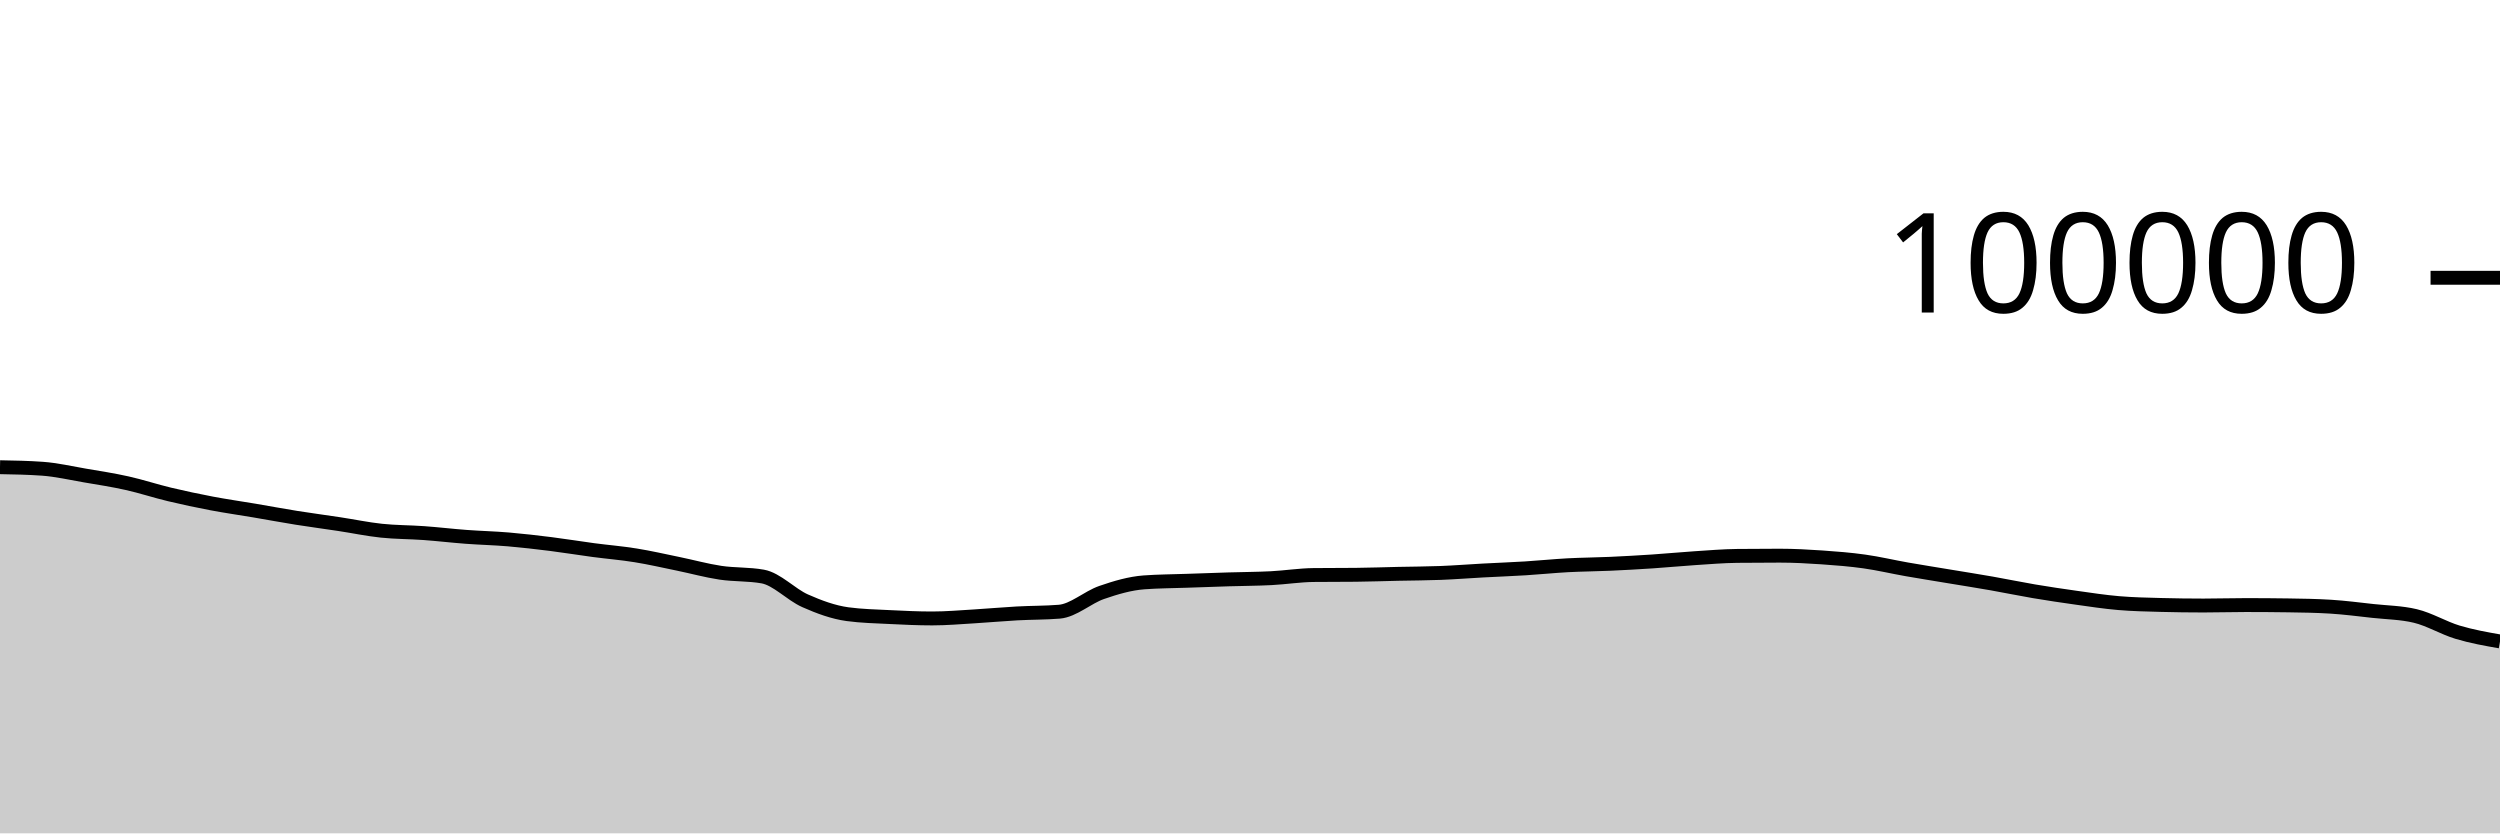
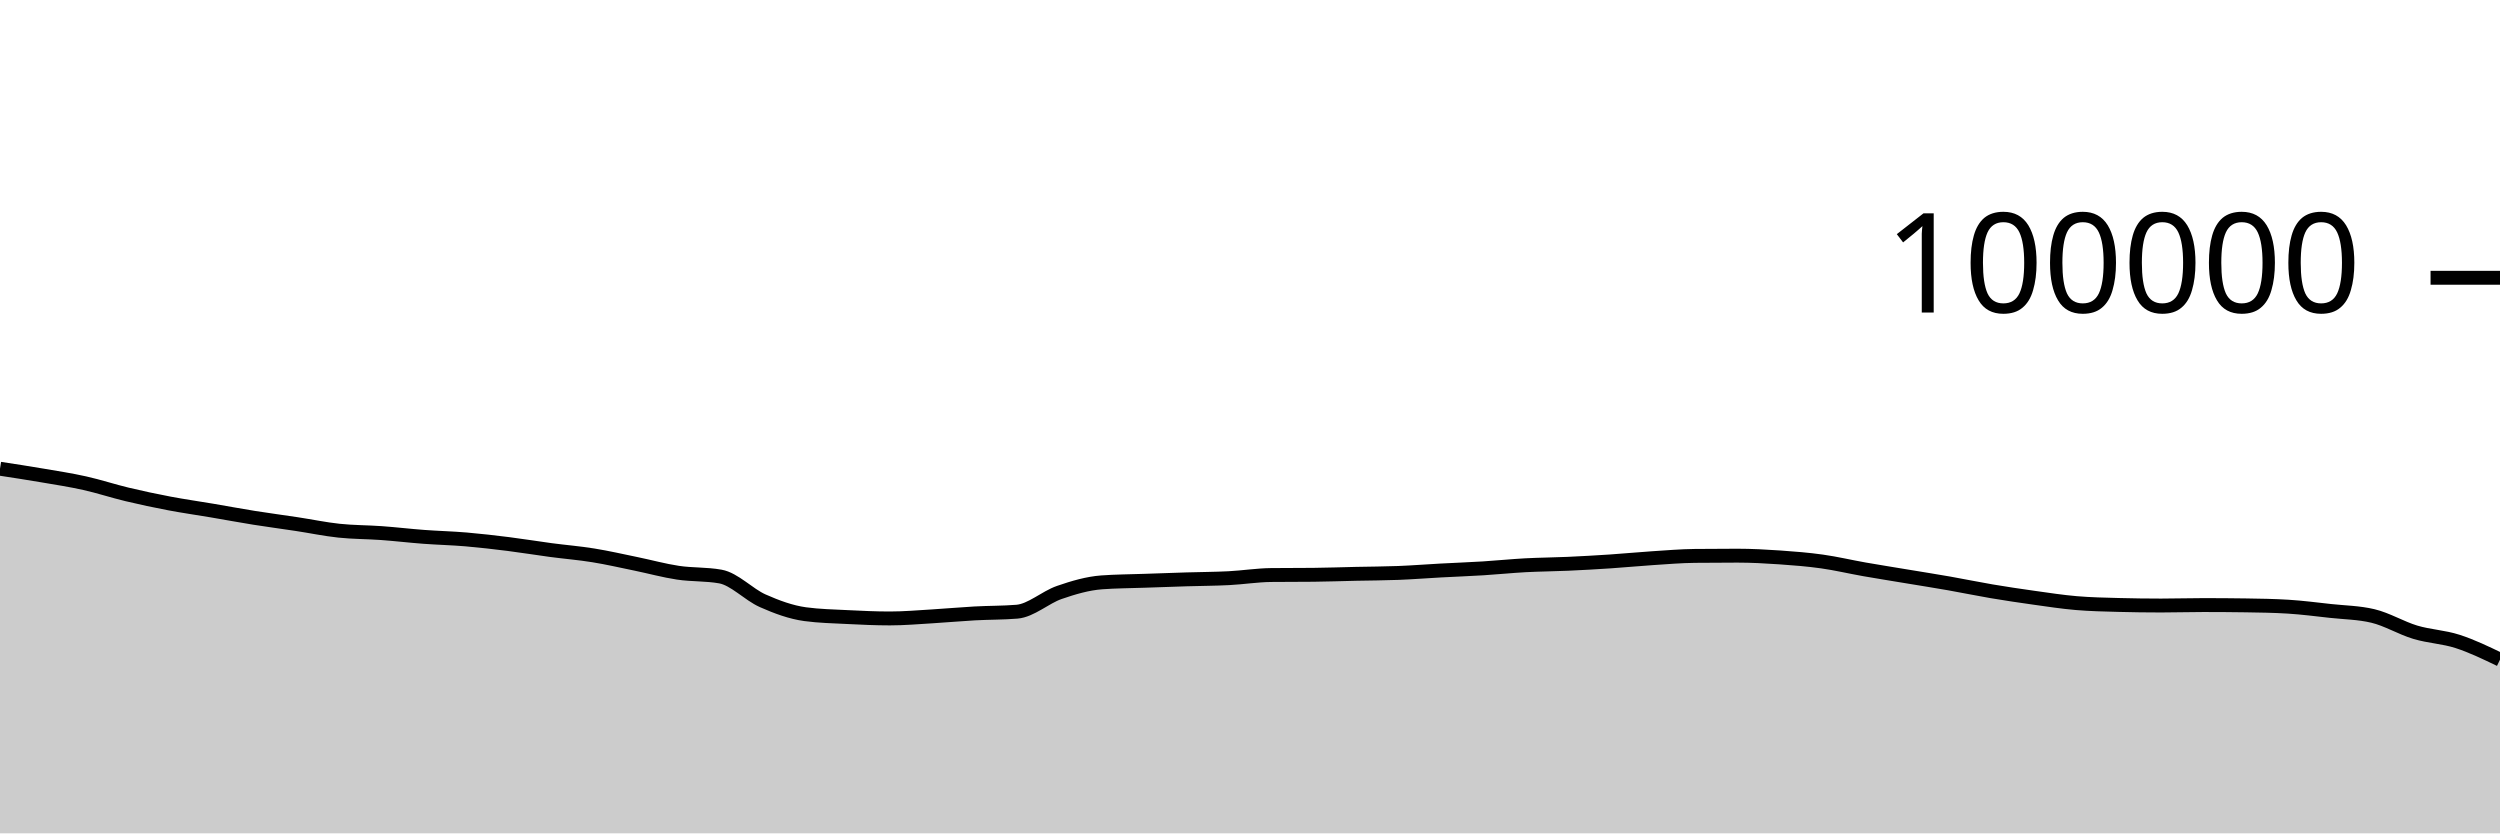
<svg xmlns="http://www.w3.org/2000/svg" viewBox="0 0 180 60">
  <g transform="translate(0,20)">
-     <path class="area" fill="rgba(0, 0, 0, 0.2)" d="M0,13.639C1.017,13.657,2.034,13.676,3.051,13.749C4.068,13.822,5.085,14.06,6.102,14.234C7.119,14.407,8.136,14.563,9.153,14.79C10.169,15.017,11.186,15.355,12.203,15.598C13.22,15.841,14.237,16.057,15.254,16.25C16.271,16.443,17.288,16.586,18.305,16.758C19.322,16.931,20.339,17.121,21.356,17.284C22.373,17.446,23.39,17.578,24.407,17.733C25.424,17.887,26.441,18.102,27.458,18.21C28.475,18.318,29.492,18.309,30.508,18.382C31.525,18.456,32.542,18.577,33.559,18.653C34.576,18.729,35.593,18.752,36.61,18.838C37.627,18.925,38.644,19.044,39.661,19.171C40.678,19.299,41.695,19.468,42.712,19.604C43.729,19.739,44.746,19.82,45.763,19.985C46.78,20.149,47.797,20.383,48.814,20.592C49.831,20.8,50.847,21.083,51.864,21.236C52.881,21.389,53.898,21.327,54.915,21.509C55.932,21.691,56.949,22.803,57.966,23.255C58.983,23.707,60,24.08,61.017,24.22C62.034,24.359,63.051,24.377,64.068,24.429C65.085,24.48,66.102,24.528,67.119,24.528C68.136,24.528,69.153,24.438,70.169,24.378C71.186,24.318,72.203,24.222,73.22,24.166C74.237,24.11,75.254,24.125,76.271,24.042C77.288,23.958,78.305,23.009,79.322,22.657C80.339,22.305,81.356,22.006,82.373,21.93C83.39,21.855,84.407,21.853,85.424,21.817C86.441,21.781,87.458,21.746,88.475,21.714C89.492,21.683,90.508,21.681,91.525,21.629C92.542,21.577,93.559,21.413,94.576,21.402C95.593,21.391,96.61,21.397,97.627,21.386C98.644,21.375,99.661,21.339,100.678,21.316C101.695,21.294,102.712,21.292,103.729,21.252C104.746,21.212,105.763,21.131,106.78,21.076C107.797,21.021,108.814,20.985,109.831,20.922C110.847,20.859,111.864,20.753,112.881,20.698C113.898,20.644,114.915,20.64,115.932,20.594C116.949,20.548,117.966,20.49,118.983,20.423C120,20.355,121.017,20.256,122.034,20.189C123.051,20.123,124.068,20.036,125.085,20.025C126.102,20.013,127.119,20.008,128.136,20.008C129.153,20.008,130.169,20.063,131.186,20.133C132.203,20.203,133.22,20.284,134.237,20.427C135.254,20.57,136.271,20.813,137.288,20.992C138.305,21.17,139.322,21.331,140.339,21.5C141.356,21.669,142.373,21.829,143.39,22.007C144.407,22.186,145.424,22.399,146.441,22.571C147.458,22.742,148.475,22.895,149.492,23.037C150.508,23.179,151.525,23.337,152.542,23.423C153.559,23.51,154.576,23.53,155.593,23.557C156.61,23.584,157.627,23.598,158.644,23.598C159.661,23.598,160.678,23.565,161.695,23.565C162.712,23.565,163.729,23.572,164.746,23.587C165.763,23.602,166.78,23.618,167.797,23.68C168.814,23.743,169.831,23.876,170.847,23.988C171.864,24.099,172.881,24.108,173.898,24.349C174.915,24.59,175.932,25.214,176.949,25.52C177.966,25.826,178.983,26.005,180,26.184L180,40C178.983,40,177.966,40,176.949,40C175.932,40,174.915,40,173.898,40C172.881,40,171.864,40,170.847,40C169.831,40,168.814,40,167.797,40C166.78,40,165.763,40,164.746,40C163.729,40,162.712,40,161.695,40C160.678,40,159.661,40,158.644,40C157.627,40,156.61,40,155.593,40C154.576,40,153.559,40,152.542,40C151.525,40,150.508,40,149.492,40C148.475,40,147.458,40,146.441,40C145.424,40,144.407,40,143.39,40C142.373,40,141.356,40,140.339,40C139.322,40,138.305,40,137.288,40C136.271,40,135.254,40,134.237,40C133.22,40,132.203,40,131.186,40C130.169,40,129.153,40,128.136,40C127.119,40,126.102,40,125.085,40C124.068,40,123.051,40,122.034,40C121.017,40,120,40,118.983,40C117.966,40,116.949,40,115.932,40C114.915,40,113.898,40,112.881,40C111.864,40,110.847,40,109.831,40C108.814,40,107.797,40,106.78,40C105.763,40,104.746,40,103.729,40C102.712,40,101.695,40,100.678,40C99.661,40,98.644,40,97.627,40C96.61,40,95.593,40,94.576,40C93.559,40,92.542,40,91.525,40C90.508,40,89.492,40,88.475,40C87.458,40,86.441,40,85.424,40C84.407,40,83.39,40,82.373,40C81.356,40,80.339,40,79.322,40C78.305,40,77.288,40,76.271,40C75.254,40,74.237,40,73.22,40C72.203,40,71.186,40,70.169,40C69.153,40,68.136,40,67.119,40C66.102,40,65.085,40,64.068,40C63.051,40,62.034,40,61.017,40C60,40,58.983,40,57.966,40C56.949,40,55.932,40,54.915,40C53.898,40,52.881,40,51.864,40C50.847,40,49.831,40,48.814,40C47.797,40,46.78,40,45.763,40C44.746,40,43.729,40,42.712,40C41.695,40,40.678,40,39.661,40C38.644,40,37.627,40,36.61,40C35.593,40,34.576,40,33.559,40C32.542,40,31.525,40,30.508,40C29.492,40,28.475,40,27.458,40C26.441,40,25.424,40,24.407,40C23.39,40,22.373,40,21.356,40C20.339,40,19.322,40,18.305,40C17.288,40,16.271,40,15.254,40C14.237,40,13.22,40,12.203,40C11.186,40,10.169,40,9.153,40C8.136,40,7.119,40,6.102,40C5.085,40,4.068,40,3.051,40C2.034,40,1.017,40,0,40Z" />
-     <path class="line" stroke="black" fill="none" d="M0,13.639C1.017,13.657,2.034,13.676,3.051,13.749C4.068,13.822,5.085,14.06,6.102,14.234C7.119,14.407,8.136,14.563,9.153,14.79C10.169,15.017,11.186,15.355,12.203,15.598C13.22,15.841,14.237,16.057,15.254,16.25C16.271,16.443,17.288,16.586,18.305,16.758C19.322,16.931,20.339,17.121,21.356,17.284C22.373,17.446,23.39,17.578,24.407,17.733C25.424,17.887,26.441,18.102,27.458,18.21C28.475,18.318,29.492,18.309,30.508,18.382C31.525,18.456,32.542,18.577,33.559,18.653C34.576,18.729,35.593,18.752,36.61,18.838C37.627,18.925,38.644,19.044,39.661,19.171C40.678,19.299,41.695,19.468,42.712,19.604C43.729,19.739,44.746,19.82,45.763,19.985C46.78,20.149,47.797,20.383,48.814,20.592C49.831,20.8,50.847,21.083,51.864,21.236C52.881,21.389,53.898,21.327,54.915,21.509C55.932,21.691,56.949,22.803,57.966,23.255C58.983,23.707,60,24.08,61.017,24.22C62.034,24.359,63.051,24.377,64.068,24.429C65.085,24.48,66.102,24.528,67.119,24.528C68.136,24.528,69.153,24.438,70.169,24.378C71.186,24.318,72.203,24.222,73.22,24.166C74.237,24.11,75.254,24.125,76.271,24.042C77.288,23.958,78.305,23.009,79.322,22.657C80.339,22.305,81.356,22.006,82.373,21.93C83.39,21.855,84.407,21.853,85.424,21.817C86.441,21.781,87.458,21.746,88.475,21.714C89.492,21.683,90.508,21.681,91.525,21.629C92.542,21.577,93.559,21.413,94.576,21.402C95.593,21.391,96.61,21.397,97.627,21.386C98.644,21.375,99.661,21.339,100.678,21.316C101.695,21.294,102.712,21.292,103.729,21.252C104.746,21.212,105.763,21.131,106.78,21.076C107.797,21.021,108.814,20.985,109.831,20.922C110.847,20.859,111.864,20.753,112.881,20.698C113.898,20.644,114.915,20.64,115.932,20.594C116.949,20.548,117.966,20.49,118.983,20.423C120,20.355,121.017,20.256,122.034,20.189C123.051,20.123,124.068,20.036,125.085,20.025C126.102,20.013,127.119,20.008,128.136,20.008C129.153,20.008,130.169,20.063,131.186,20.133C132.203,20.203,133.22,20.284,134.237,20.427C135.254,20.57,136.271,20.813,137.288,20.992C138.305,21.17,139.322,21.331,140.339,21.5C141.356,21.669,142.373,21.829,143.39,22.007C144.407,22.186,145.424,22.399,146.441,22.571C147.458,22.742,148.475,22.895,149.492,23.037C150.508,23.179,151.525,23.337,152.542,23.423C153.559,23.51,154.576,23.53,155.593,23.557C156.61,23.584,157.627,23.598,158.644,23.598C159.661,23.598,160.678,23.565,161.695,23.565C162.712,23.565,163.729,23.572,164.746,23.587C165.763,23.602,166.78,23.618,167.797,23.68C168.814,23.743,169.831,23.876,170.847,23.988C171.864,24.099,172.881,24.108,173.898,24.349C174.915,24.59,175.932,25.214,176.949,25.52C177.966,25.826,178.983,26.005,180,26.184" />
+     <path class="area" fill="rgba(0, 0, 0, 0.2)" d="M0,13.749C1.017,13.904,2.034,14.06,3.051,14.234C4.068,14.407,5.085,14.563,6.102,14.79C7.119,15.017,8.136,15.355,9.153,15.598C10.169,15.841,11.186,16.057,12.203,16.25C13.22,16.443,14.237,16.586,15.254,16.758C16.271,16.931,17.288,17.121,18.305,17.284C19.322,17.446,20.339,17.578,21.356,17.733C22.373,17.887,23.39,18.102,24.407,18.21C25.424,18.318,26.441,18.309,27.458,18.382C28.475,18.456,29.492,18.577,30.508,18.653C31.525,18.729,32.542,18.752,33.559,18.838C34.576,18.925,35.593,19.044,36.61,19.171C37.627,19.299,38.644,19.468,39.661,19.604C40.678,19.739,41.695,19.82,42.712,19.985C43.729,20.149,44.746,20.383,45.763,20.592C46.78,20.8,47.797,21.083,48.814,21.236C49.831,21.389,50.847,21.327,51.864,21.509C52.881,21.691,53.898,22.803,54.915,23.255C55.932,23.707,56.949,24.08,57.966,24.22C58.983,24.359,60,24.377,61.017,24.429C62.034,24.48,63.051,24.528,64.068,24.528C65.085,24.528,66.102,24.438,67.119,24.378C68.136,24.318,69.153,24.222,70.169,24.166C71.186,24.11,72.203,24.125,73.22,24.042C74.237,23.958,75.254,23.009,76.271,22.657C77.288,22.305,78.305,22.006,79.322,21.93C80.339,21.855,81.356,21.853,82.373,21.817C83.39,21.781,84.407,21.746,85.424,21.714C86.441,21.683,87.458,21.681,88.475,21.629C89.492,21.577,90.508,21.413,91.525,21.402C92.542,21.391,93.559,21.397,94.576,21.386C95.593,21.375,96.61,21.339,97.627,21.316C98.644,21.294,99.661,21.292,100.678,21.252C101.695,21.212,102.712,21.131,103.729,21.076C104.746,21.021,105.763,20.985,106.78,20.922C107.797,20.859,108.814,20.753,109.831,20.698C110.847,20.644,111.864,20.64,112.881,20.594C113.898,20.548,114.915,20.49,115.932,20.423C116.949,20.355,117.966,20.256,118.983,20.189C120,20.123,121.017,20.036,122.034,20.025C123.051,20.013,124.068,20.008,125.085,20.008C126.102,20.008,127.119,20.063,128.136,20.133C129.153,20.203,130.169,20.284,131.186,20.427C132.203,20.57,133.22,20.813,134.237,20.992C135.254,21.17,136.271,21.331,137.288,21.5C138.305,21.669,139.322,21.829,140.339,22.007C141.356,22.186,142.373,22.399,143.39,22.571C144.407,22.742,145.424,22.895,146.441,23.037C147.458,23.179,148.475,23.337,149.492,23.423C150.508,23.51,151.525,23.53,152.542,23.557C153.559,23.584,154.576,23.598,155.593,23.598C156.61,23.598,157.627,23.565,158.644,23.565C159.661,23.565,160.678,23.572,161.695,23.587C162.712,23.602,163.729,23.618,164.746,23.68C165.763,23.743,166.78,23.876,167.797,23.988C168.814,24.099,169.831,24.108,170.847,24.349C171.864,24.59,172.881,25.214,173.898,25.52C174.915,25.826,175.932,25.855,176.949,26.184C177.966,26.513,178.983,27.004,180,27.494L180,40C178.983,40,177.966,40,176.949,40C175.932,40,174.915,40,173.898,40C172.881,40,171.864,40,170.847,40C169.831,40,168.814,40,167.797,40C166.78,40,165.763,40,164.746,40C163.729,40,162.712,40,161.695,40C160.678,40,159.661,40,158.644,40C157.627,40,156.61,40,155.593,40C154.576,40,153.559,40,152.542,40C151.525,40,150.508,40,149.492,40C148.475,40,147.458,40,146.441,40C145.424,40,144.407,40,143.39,40C142.373,40,141.356,40,140.339,40C139.322,40,138.305,40,137.288,40C136.271,40,135.254,40,134.237,40C133.22,40,132.203,40,131.186,40C130.169,40,129.153,40,128.136,40C127.119,40,126.102,40,125.085,40C124.068,40,123.051,40,122.034,40C121.017,40,120,40,118.983,40C117.966,40,116.949,40,115.932,40C114.915,40,113.898,40,112.881,40C111.864,40,110.847,40,109.831,40C108.814,40,107.797,40,106.78,40C105.763,40,104.746,40,103.729,40C102.712,40,101.695,40,100.678,40C99.661,40,98.644,40,97.627,40C96.61,40,95.593,40,94.576,40C93.559,40,92.542,40,91.525,40C90.508,40,89.492,40,88.475,40C87.458,40,86.441,40,85.424,40C84.407,40,83.39,40,82.373,40C81.356,40,80.339,40,79.322,40C78.305,40,77.288,40,76.271,40C75.254,40,74.237,40,73.22,40C72.203,40,71.186,40,70.169,40C69.153,40,68.136,40,67.119,40C66.102,40,65.085,40,64.068,40C63.051,40,62.034,40,61.017,40C60,40,58.983,40,57.966,40C56.949,40,55.932,40,54.915,40C53.898,40,52.881,40,51.864,40C50.847,40,49.831,40,48.814,40C47.797,40,46.78,40,45.763,40C44.746,40,43.729,40,42.712,40C41.695,40,40.678,40,39.661,40C38.644,40,37.627,40,36.61,40C35.593,40,34.576,40,33.559,40C32.542,40,31.525,40,30.508,40C29.492,40,28.475,40,27.458,40C26.441,40,25.424,40,24.407,40C23.39,40,22.373,40,21.356,40C20.339,40,19.322,40,18.305,40C17.288,40,16.271,40,15.254,40C14.237,40,13.22,40,12.203,40C11.186,40,10.169,40,9.153,40C8.136,40,7.119,40,6.102,40C5.085,40,4.068,40,3.051,40C2.034,40,1.017,40,0,40Z" />
+     <path class="line" stroke="black" fill="none" d="M0,13.749C1.017,13.904,2.034,14.06,3.051,14.234C4.068,14.407,5.085,14.563,6.102,14.79C7.119,15.017,8.136,15.355,9.153,15.598C10.169,15.841,11.186,16.057,12.203,16.25C13.22,16.443,14.237,16.586,15.254,16.758C16.271,16.931,17.288,17.121,18.305,17.284C19.322,17.446,20.339,17.578,21.356,17.733C22.373,17.887,23.39,18.102,24.407,18.21C25.424,18.318,26.441,18.309,27.458,18.382C28.475,18.456,29.492,18.577,30.508,18.653C31.525,18.729,32.542,18.752,33.559,18.838C34.576,18.925,35.593,19.044,36.61,19.171C37.627,19.299,38.644,19.468,39.661,19.604C40.678,19.739,41.695,19.82,42.712,19.985C43.729,20.149,44.746,20.383,45.763,20.592C46.78,20.8,47.797,21.083,48.814,21.236C49.831,21.389,50.847,21.327,51.864,21.509C52.881,21.691,53.898,22.803,54.915,23.255C55.932,23.707,56.949,24.08,57.966,24.22C58.983,24.359,60,24.377,61.017,24.429C62.034,24.48,63.051,24.528,64.068,24.528C65.085,24.528,66.102,24.438,67.119,24.378C68.136,24.318,69.153,24.222,70.169,24.166C71.186,24.11,72.203,24.125,73.22,24.042C74.237,23.958,75.254,23.009,76.271,22.657C77.288,22.305,78.305,22.006,79.322,21.93C80.339,21.855,81.356,21.853,82.373,21.817C83.39,21.781,84.407,21.746,85.424,21.714C86.441,21.683,87.458,21.681,88.475,21.629C89.492,21.577,90.508,21.413,91.525,21.402C92.542,21.391,93.559,21.397,94.576,21.386C95.593,21.375,96.61,21.339,97.627,21.316C98.644,21.294,99.661,21.292,100.678,21.252C101.695,21.212,102.712,21.131,103.729,21.076C104.746,21.021,105.763,20.985,106.78,20.922C107.797,20.859,108.814,20.753,109.831,20.698C110.847,20.644,111.864,20.64,112.881,20.594C113.898,20.548,114.915,20.49,115.932,20.423C116.949,20.355,117.966,20.256,118.983,20.189C120,20.123,121.017,20.036,122.034,20.025C123.051,20.013,124.068,20.008,125.085,20.008C126.102,20.008,127.119,20.063,128.136,20.133C129.153,20.203,130.169,20.284,131.186,20.427C132.203,20.57,133.22,20.813,134.237,20.992C135.254,21.17,136.271,21.331,137.288,21.5C138.305,21.669,139.322,21.829,140.339,22.007C141.356,22.186,142.373,22.399,143.39,22.571C144.407,22.742,145.424,22.895,146.441,23.037C147.458,23.179,148.475,23.337,149.492,23.423C150.508,23.51,151.525,23.53,152.542,23.557C153.559,23.584,154.576,23.598,155.593,23.598C156.61,23.598,157.627,23.565,158.644,23.565C159.661,23.565,160.678,23.572,161.695,23.587C162.712,23.602,163.729,23.618,164.746,23.68C165.763,23.743,166.78,23.876,167.797,23.988C168.814,24.099,169.831,24.108,170.847,24.349C171.864,24.59,172.881,25.214,173.898,25.52C174.915,25.826,175.932,25.855,176.949,26.184C177.966,26.513,178.983,27.004,180,27.494" />
    <path class="axis-ceiling" stroke-width="1" stroke="black" fill="none" d="M175,0L180,0" />
    <text class="axis-ceiling-label" font-family="sans-serif" text-anchor="end" font-size="10px" x="170" y="2.5">100000</text>
  </g>
</svg>
